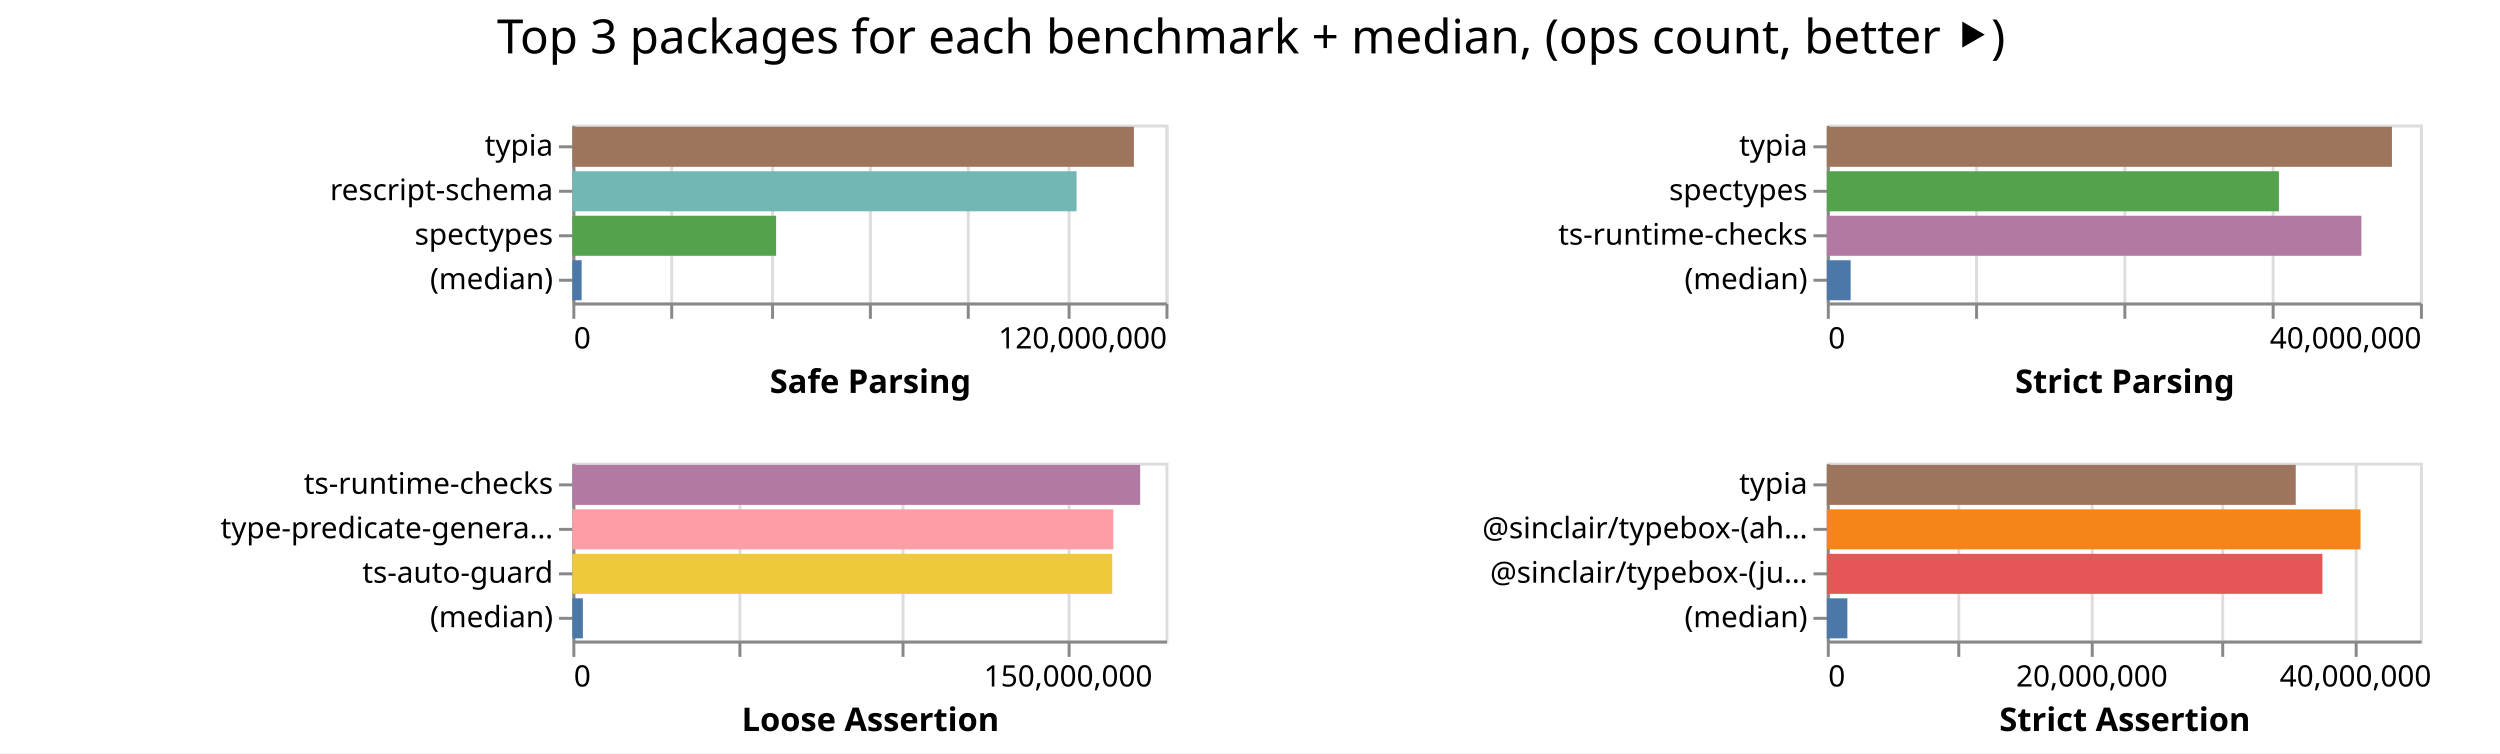
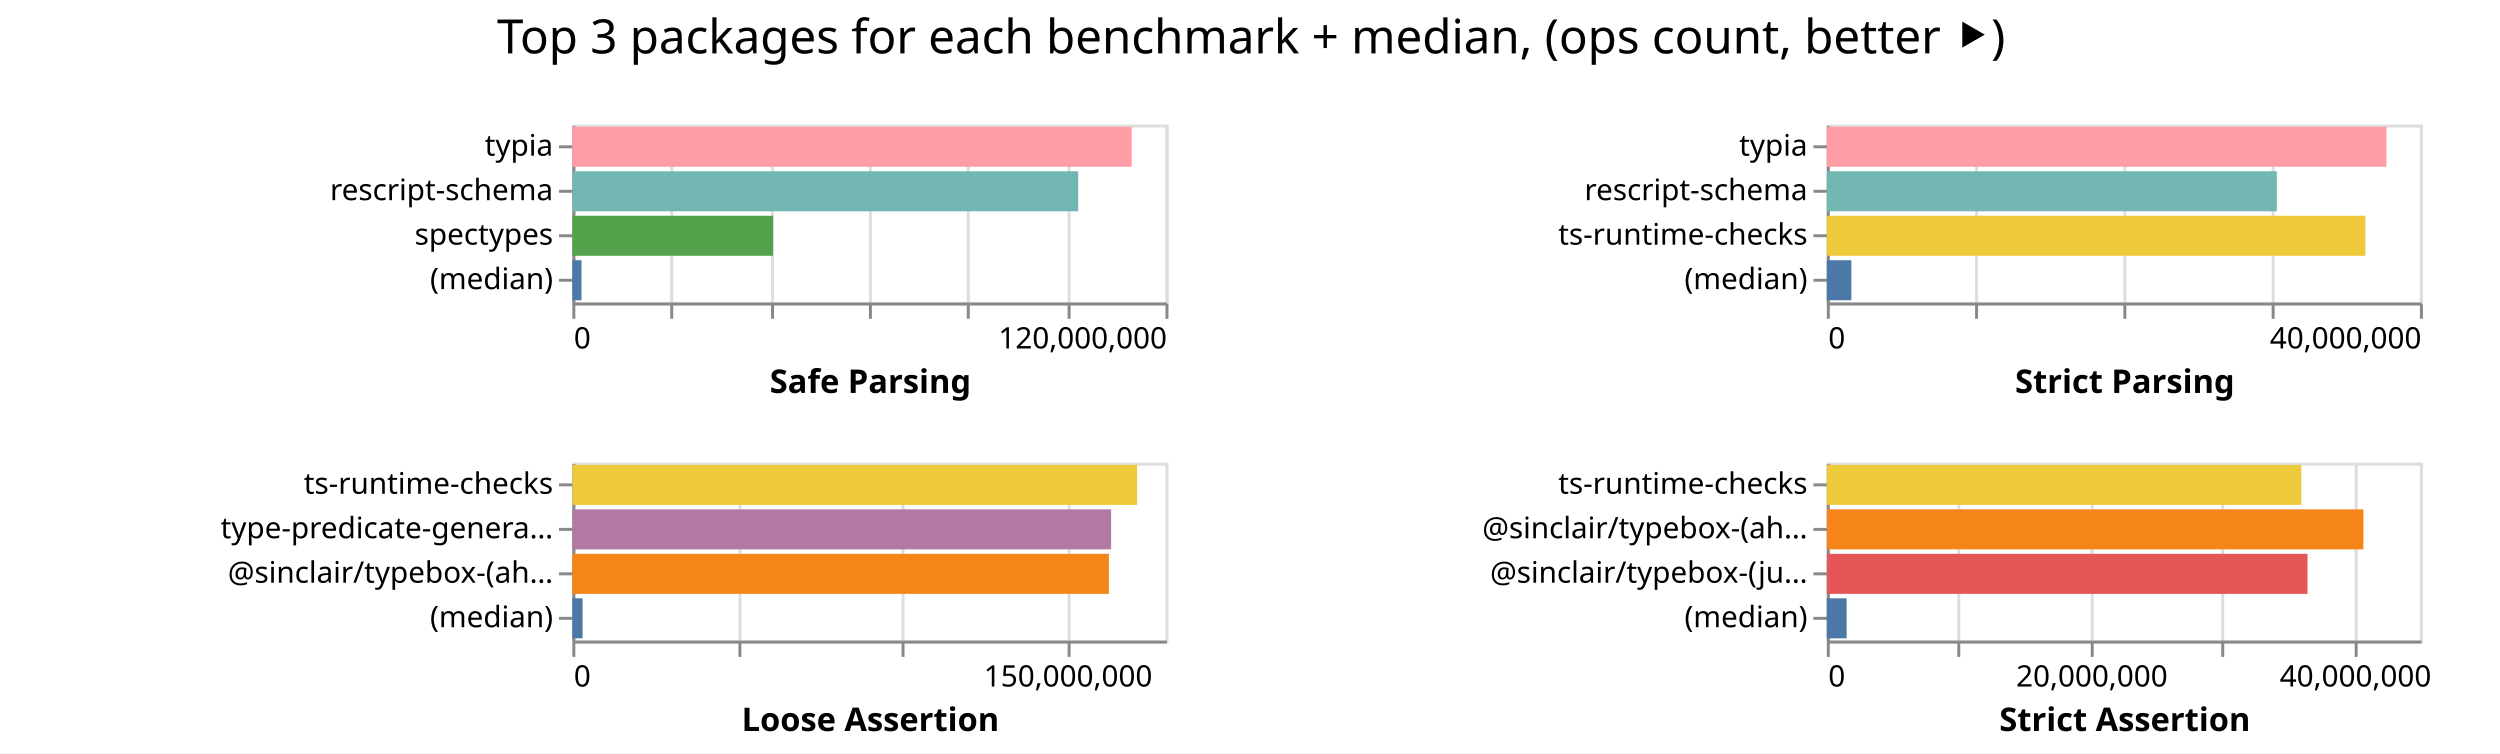
<svg xmlns="http://www.w3.org/2000/svg" width="843" height="254" class="marks">
  <path fill="#fff" d="M0 0h843v254H0z" />
  <g fill="none" stroke-miterlimit="10" aria-roledescription="group mark container" class="mark-group role-frame root">
    <path d="M193 42" aria-hidden="true" class="background" />
    <g aria-roledescription="group mark container" class="mark-group role-scope child__Safe_Parsing_group">
      <path stroke="#ddd" d="M193.5 42.5h200v60h-200Z" aria-hidden="true" class="background" />
      <g aria-hidden="true" class="mark-group role-axis">
        <path d="M193.5 102.5" aria-hidden="true" class="background" pointer-events="none" />
        <g stroke="#ddd" class="mark-rule role-axis-grid" pointer-events="none">
          <path d="M193.5 102.5v-60M226.5 102.5v-60M260.5 102.5v-60M293.5 102.5v-60M326.5 102.5v-60M360.5 102.5v-60M393.5 102.5v-60" />
        </g>
      </g>
      <g aria-label="X-axis titled 'Safe Parsing' for a linear scale with values from 0 to 120,000,000" aria-roledescription="axis" class="mark-group role-axis" pointer-events="none">
        <path d="M193.5 102.5" aria-hidden="true" class="background" />
        <g stroke="#888" class="mark-rule role-axis-tick">
          <path d="M193.5 102.5v5M226.5 102.5v5M260.5 102.5v5M293.5 102.5v5M326.5 102.5v5M360.5 102.5v5M393.5 102.5v5" />
        </g>
        <g fill="#000" class="mark-text role-axis-label" font-family="sans-serif" font-size="10">
          <text transform="translate(193.5 117.5)">0</text>
          <text text-anchor="end" transform="translate(393.5 117.5)">120,000,000</text>
        </g>
        <path stroke="#888" d="M193.5 102.5h200" class="mark-rule role-axis-domain" />
        <text fill="#000" class="mark-text role-axis-title" font-family="sans-serif" font-size="11" font-weight="bold" text-anchor="middle" transform="translate(293.5 132.5)">Safe Parsing</text>
      </g>
      <g aria-label="Y-axis for a discrete scale with 4 values: typia, rescript-schema, spectypes, (median)" aria-roledescription="axis" class="mark-group role-axis" pointer-events="none">
        <path d="M193.5 42.5" aria-hidden="true" class="background" />
        <g stroke="#888" class="mark-rule role-axis-tick">
          <path d="M193.5 49.5h-5M193.5 64.5h-5M193.5 79.5h-5M193.5 94.5h-5" />
        </g>
        <g fill="#000" class="mark-text role-axis-label" font-family="sans-serif" font-size="10" text-anchor="end">
          <text transform="translate(186.5 52.5)">typia</text>
          <text transform="translate(186.5 67.5)">rescript-schema</text>
          <text transform="translate(186.5 82.5)">spectypes</text>
          <text transform="translate(186.5 97.5)">(median)</text>
        </g>
        <path stroke="#888" d="M193.5 42.5v60" class="mark-rule role-axis-domain" />
      </g>
      <g aria-roledescription="rect mark container" class="mark-rect role-mark child__Safe_Parsing_marks">
-         <path fill="#9d755d" d="M193 42.75h189.35v13.5H193Z" aria-label="Safe Parsing: 113610009; name: typia" aria-roledescription="bar" />
-         <path fill="#72b7b2" d="M193 57.75h170.023v13.5H193Z" aria-label="Safe Parsing: 102013729; name: rescript-schema" aria-roledescription="bar" />
-         <path fill="#54a24b" d="M193 72.75h68.706v13.5H193Z" aria-label="Safe Parsing: 41223597; name: spectypes" aria-roledescription="bar" />
-         <path fill="#4c78a8" d="M193 87.75h3.127v13.5H193Z" aria-label="Safe Parsing: 1876355; name: (median)" aria-roledescription="bar" />
+         <path fill="#ff9da6" d="M193 42.75h188.613v13.5H193Z" aria-label="Safe Parsing: 113167640; name: typia" aria-roledescription="bar" />
+         <path fill="#72b7b2" d="M193 57.75h170.575v13.5H193Z" aria-label="Safe Parsing: 102345268; name: rescript-schema" aria-roledescription="bar" />
+         <path fill="#54a24b" d="M193 72.75h67.662v13.5H193Z" aria-label="Safe Parsing: 40597039; name: spectypes" aria-roledescription="bar" />
+         <path fill="#4c78a8" d="M193 87.75h3.077v13.5H193Z" aria-label="Safe Parsing: 1846200; name: (median)" aria-roledescription="bar" />
      </g>
    </g>
    <g aria-roledescription="group mark container" class="mark-group role-scope child__Strict_Parsing_group">
      <path stroke="#ddd" d="M616.5 42.5h200v60h-200Z" aria-hidden="true" class="background" />
      <g aria-hidden="true" class="mark-group role-axis">
        <path d="M616.5 102.5" aria-hidden="true" class="background" pointer-events="none" />
        <g stroke="#ddd" class="mark-rule role-axis-grid" pointer-events="none">
          <path d="M616.5 102.5v-60M666.5 102.5v-60M716.5 102.5v-60M766.5 102.5v-60M816.5 102.5v-60" />
        </g>
      </g>
      <g aria-label="X-axis titled 'Strict Parsing' for a linear scale with values from 0 to 40,000,000" aria-roledescription="axis" class="mark-group role-axis" pointer-events="none">
        <path d="M616.5 102.5" aria-hidden="true" class="background" />
        <g stroke="#888" class="mark-rule role-axis-tick">
          <path d="M616.5 102.5v5M666.5 102.5v5M716.5 102.5v5M766.5 102.5v5M816.5 102.5v5" />
        </g>
        <g fill="#000" class="mark-text role-axis-label" font-family="sans-serif" font-size="10">
          <text transform="translate(616.5 117.5)">0</text>
          <text text-anchor="end" transform="translate(816.5 117.5)">40,000,000</text>
        </g>
        <path stroke="#888" d="M616.5 102.5h200" class="mark-rule role-axis-domain" />
        <text fill="#000" class="mark-text role-axis-title" font-family="sans-serif" font-size="11" font-weight="bold" text-anchor="middle" transform="translate(716.5 132.5)">Strict Parsing</text>
      </g>
-       <g aria-label="Y-axis for a discrete scale with 4 values: typia, spectypes, ts-runtime-checks, (median)" aria-roledescription="axis" class="mark-group role-axis" pointer-events="none">
+       <g aria-label="Y-axis for a discrete scale with 4 values: typia, rescript-schema, ts-runtime-checks, (median)" aria-roledescription="axis" class="mark-group role-axis" pointer-events="none">
        <path d="M616.5 42.5" aria-hidden="true" class="background" />
        <g stroke="#888" class="mark-rule role-axis-tick">
          <path d="M616.5 49.5h-5M616.5 64.5h-5M616.5 79.5h-5M616.5 94.5h-5" />
        </g>
        <g fill="#000" class="mark-text role-axis-label" font-family="sans-serif" font-size="10" text-anchor="end">
          <text transform="translate(609.5 52.5)">typia</text>
-           <text transform="translate(609.5 67.5)">spectypes</text>
+           <text transform="translate(609.5 67.5)">rescript-schema</text>
          <text transform="translate(609.5 82.5)">ts-runtime-checks</text>
          <text transform="translate(609.5 97.5)">(median)</text>
        </g>
        <path stroke="#888" d="M616.5 42.5v60" class="mark-rule role-axis-domain" />
      </g>
      <g aria-roledescription="rect mark container" class="mark-rect role-mark child__Strict_Parsing_marks">
-         <path fill="#9d755d" d="M616 42.75h190.562v13.5H616Z" aria-label="Strict Parsing: 38112310; name: typia" aria-roledescription="bar" />
-         <path fill="#54a24b" d="M616 57.75h152.448v13.5H616Z" aria-label="Strict Parsing: 30489586; name: spectypes" aria-roledescription="bar" />
-         <path fill="#b279a2" d="M616 72.75h180.26v13.5H616Z" aria-label="Strict Parsing: 36052059; name: ts-runtime-checks" aria-roledescription="bar" />
-         <path fill="#4c78a8" d="M616 87.75h8.035v13.5H616Z" aria-label="Strict Parsing: 1607070; name: (median)" aria-roledescription="bar" />
+         <path fill="#ff9da6" d="M616 42.75h188.704v13.5H616Z" aria-label="Strict Parsing: 37740800; name: typia" aria-roledescription="bar" />
+         <path fill="#72b7b2" d="M616 57.75h151.75v13.5H616Z" aria-label="Strict Parsing: 30350104; name: rescript-schema" aria-roledescription="bar" />
+         <path fill="#eeca3b" d="M616 72.75h181.597v13.5H616Z" aria-label="Strict Parsing: 36319370; name: ts-runtime-checks" aria-roledescription="bar" />
+         <path fill="#4c78a8" d="M616 87.75h8.287v13.5H616Z" aria-label="Strict Parsing: 1657376; name: (median)" aria-roledescription="bar" />
      </g>
    </g>
    <g aria-roledescription="group mark container" class="mark-group role-scope child__Loose_Assertion_group">
      <path stroke="#ddd" d="M193.5 156.5h200v60h-200Z" aria-hidden="true" class="background" />
      <g aria-hidden="true" class="mark-group role-axis">
        <path d="M193.5 216.5" aria-hidden="true" class="background" pointer-events="none" />
        <g stroke="#ddd" class="mark-rule role-axis-grid" pointer-events="none">
          <path d="M193.5 216.5v-60M249.5 216.5v-60M304.5 216.5v-60M360.5 216.5v-60" />
        </g>
      </g>
      <g aria-label="X-axis titled 'Loose Assertion' for a linear scale with values from 0 to 180,000,000" aria-roledescription="axis" class="mark-group role-axis" pointer-events="none">
        <path d="M193.5 216.5" aria-hidden="true" class="background" />
        <g stroke="#888" class="mark-rule role-axis-tick">
          <path d="M193.5 216.5v5M249.5 216.5v5M304.5 216.5v5M360.5 216.5v5" />
        </g>
        <g fill="#000" class="mark-text role-axis-label" font-family="sans-serif" font-size="10">
          <text transform="translate(193.5 231.5)">0</text>
          <text text-anchor="middle" transform="translate(360.167 231.5)">150,000,000</text>
        </g>
        <path stroke="#888" d="M193.5 216.5h200" class="mark-rule role-axis-domain" />
        <text fill="#000" class="mark-text role-axis-title" font-family="sans-serif" font-size="11" font-weight="bold" text-anchor="middle" transform="translate(293.5 246.5)">Loose Assertion</text>
      </g>
-       <g aria-label="Y-axis for a discrete scale with 4 values: ts-runtime-checks, type-predicate-generator, ts-auto-guard, (median)" aria-roledescription="axis" class="mark-group role-axis" pointer-events="none">
+       <g aria-label="Y-axis for a discrete scale with 4 values: ts-runtime-checks, type-predicate-generator, @sinclair/typebox-(ahead-of-time), (median)" aria-roledescription="axis" class="mark-group role-axis" pointer-events="none">
        <path d="M193.5 156.5" aria-hidden="true" class="background" />
        <g stroke="#888" class="mark-rule role-axis-tick">
          <path d="M193.5 163.5h-5M193.5 178.5h-5M193.5 193.5h-5M193.5 208.5h-5" />
        </g>
        <g fill="#000" class="mark-text role-axis-label" font-family="sans-serif" font-size="10" text-anchor="end">
          <text transform="translate(186.5 166.5)">ts-runtime-checks</text>
          <text transform="translate(186.5 181.5)">type-predicate-genera…</text>
-           <text transform="translate(186.5 196.5)">ts-auto-guard</text>
+           <text transform="translate(186.5 196.5)">@sinclair/typebox-(ah…</text>
          <text transform="translate(186.5 211.5)">(median)</text>
        </g>
        <path stroke="#888" d="M193.5 156.5v60" class="mark-rule role-axis-domain" />
      </g>
      <g aria-roledescription="rect mark container" class="mark-rect role-mark child__Loose_Assertion_marks">
-         <path fill="#b279a2" d="M193 156.75h191.466v13.5H193Z" aria-label="Loose Assertion: 172319493; name: ts-runtime-checks" aria-roledescription="bar" />
-         <path fill="#ff9da6" d="M193 171.75h182.416v13.5H193Z" aria-label="Loose Assertion: 164174398; name: type-predicate-generator" aria-roledescription="bar" />
-         <path fill="#eeca3b" d="M193 186.75h182.044v13.5H193Z" aria-label="Loose Assertion: 163839336; name: ts-auto-guard" aria-roledescription="bar" />
-         <path fill="#4c78a8" d="M193 201.75h3.543v13.5H193Z" aria-label="Loose Assertion: 3188937; name: (median)" aria-roledescription="bar" />
+         <path fill="#eeca3b" d="M193 156.75h190.441v13.5H193Z" aria-label="Loose Assertion: 171397040; name: ts-runtime-checks" aria-roledescription="bar" />
+         <path fill="#b279a2" d="M193 171.75h181.672v13.5H193Z" aria-label="Loose Assertion: 163505015; name: type-predicate-generator" aria-roledescription="bar" />
+         <path fill="#f58518" d="M193 186.75h180.92v13.5H193Z" aria-label="Loose Assertion: 162827163; name: @sinclair/typebox-(ahead-of-time)" aria-roledescription="bar" />
+         <path fill="#4c78a8" d="M193 201.75h3.445v13.5H193Z" aria-label="Loose Assertion: 3100278; name: (median)" aria-roledescription="bar" />
      </g>
    </g>
    <g aria-roledescription="group mark container" class="mark-group role-scope child__Strict_Assertion_group">
      <path stroke="#ddd" d="M616.5 156.5h200v60h-200Z" aria-hidden="true" class="background" />
      <g aria-hidden="true" class="mark-group role-axis">
        <path d="M616.5 216.5" aria-hidden="true" class="background" pointer-events="none" />
        <g stroke="#ddd" class="mark-rule role-axis-grid" pointer-events="none">
          <path d="M616.5 216.5v-60M660.5 216.5v-60M705.5 216.5v-60M749.5 216.5v-60M794.5 216.5v-60" />
        </g>
      </g>
      <g aria-label="X-axis titled 'Strict Assertion' for a linear scale with values from 0 to 45,000,000" aria-roledescription="axis" class="mark-group role-axis" pointer-events="none">
        <path d="M616.5 216.5" aria-hidden="true" class="background" />
        <g stroke="#888" class="mark-rule role-axis-tick">
          <path d="M616.5 216.5v5M660.5 216.5v5M705.5 216.5v5M749.5 216.5v5M794.5 216.5v5" />
        </g>
        <g fill="#000" class="mark-text role-axis-label" font-family="sans-serif" font-size="10">
          <text transform="translate(616.5 231.5)">0</text>
          <text text-anchor="middle" transform="translate(705.389 231.5)">20,000,000</text>
          <text text-anchor="middle" transform="translate(794.278 231.5)">40,000,000</text>
        </g>
        <path stroke="#888" d="M616.5 216.5h200" class="mark-rule role-axis-domain" />
        <text fill="#000" class="mark-text role-axis-title" font-family="sans-serif" font-size="11" font-weight="bold" text-anchor="middle" transform="translate(716.5 246.5)">Strict Assertion</text>
      </g>
-       <g aria-label="Y-axis for a discrete scale with 4 values: typia, @sinclair/typebox-(ahead-of-time), @sinclair/typebox-(just-in-time), (median)" aria-roledescription="axis" class="mark-group role-axis" pointer-events="none">
+       <g aria-label="Y-axis for a discrete scale with 4 values: ts-runtime-checks, @sinclair/typebox-(ahead-of-time), @sinclair/typebox-(just-in-time), (median)" aria-roledescription="axis" class="mark-group role-axis" pointer-events="none">
        <path d="M616.5 156.5" aria-hidden="true" class="background" />
        <g stroke="#888" class="mark-rule role-axis-tick">
          <path d="M616.5 163.5h-5M616.5 178.5h-5M616.5 193.5h-5M616.5 208.5h-5" />
        </g>
        <g fill="#000" class="mark-text role-axis-label" font-family="sans-serif" font-size="10" text-anchor="end">
-           <text transform="translate(609.5 166.5)">typia</text>
+           <text transform="translate(609.5 166.5)">ts-runtime-checks</text>
          <text transform="translate(609.5 181.5)">@sinclair/typebox-(ah…</text>
          <text transform="translate(609.5 196.5)">@sinclair/typebox-(ju…</text>
          <text transform="translate(609.5 211.5)">(median)</text>
        </g>
        <path stroke="#888" d="M616.5 156.5v60" class="mark-rule role-axis-domain" />
      </g>
      <g aria-roledescription="rect mark container" class="mark-rect role-mark child__Strict_Assertion_marks">
-         <path fill="#9d755d" d="M616 156.75h158.128v13.5H616Z" aria-label="Strict Assertion: 35578755; name: typia" aria-roledescription="bar" />
-         <path fill="#f58518" d="M616 171.75h179.971v13.5H616Z" aria-label="Strict Assertion: 40493512; name: @sinclair/typebox-(ahead-of-time)" aria-roledescription="bar" />
-         <path fill="#e45756" d="M616 186.75h167.121v13.5H616Z" aria-label="Strict Assertion: 37602310; name: @sinclair/typebox-(just-in-time)" aria-roledescription="bar" />
-         <path fill="#4c78a8" d="M616 201.75h6.934v13.5H616Z" aria-label="Strict Assertion: 1560051; name: (median)" aria-roledescription="bar" />
+         <path fill="#eeca3b" d="M616 156.75h160.001v13.5H616Z" aria-label="Strict Assertion: 36000274; name: ts-runtime-checks" aria-roledescription="bar" />
+         <path fill="#f58518" d="M616 171.75h180.94v13.5H616Z" aria-label="Strict Assertion: 40711621; name: @sinclair/typebox-(ahead-of-time)" aria-roledescription="bar" />
+         <path fill="#e45756" d="M616 186.75h162.097v13.5H616Z" aria-label="Strict Assertion: 36471916; name: @sinclair/typebox-(just-in-time)" aria-roledescription="bar" />
+         <path fill="#4c78a8" d="M616 201.75h6.68v13.5H616Z" aria-label="Strict Assertion: 1502866; name: (median)" aria-roledescription="bar" />
      </g>
    </g>
    <g class="mark-group role-title">
      <path d="M421.889 5" aria-hidden="true" class="background" pointer-events="none" />
      <text fill="#000" aria-label="Title text 'Top 3 packages for each benchmark + median, (ops count, better ⯈)'" aria-roledescription="title" class="mark-text role-title-text" font-family="sans-serif" font-size="16" pointer-events="none" text-anchor="middle" transform="translate(421.889 18)">Top 3 packages for each benchmark + median, (ops count, better ⯈)</text>
    </g>
  </g>
</svg>
